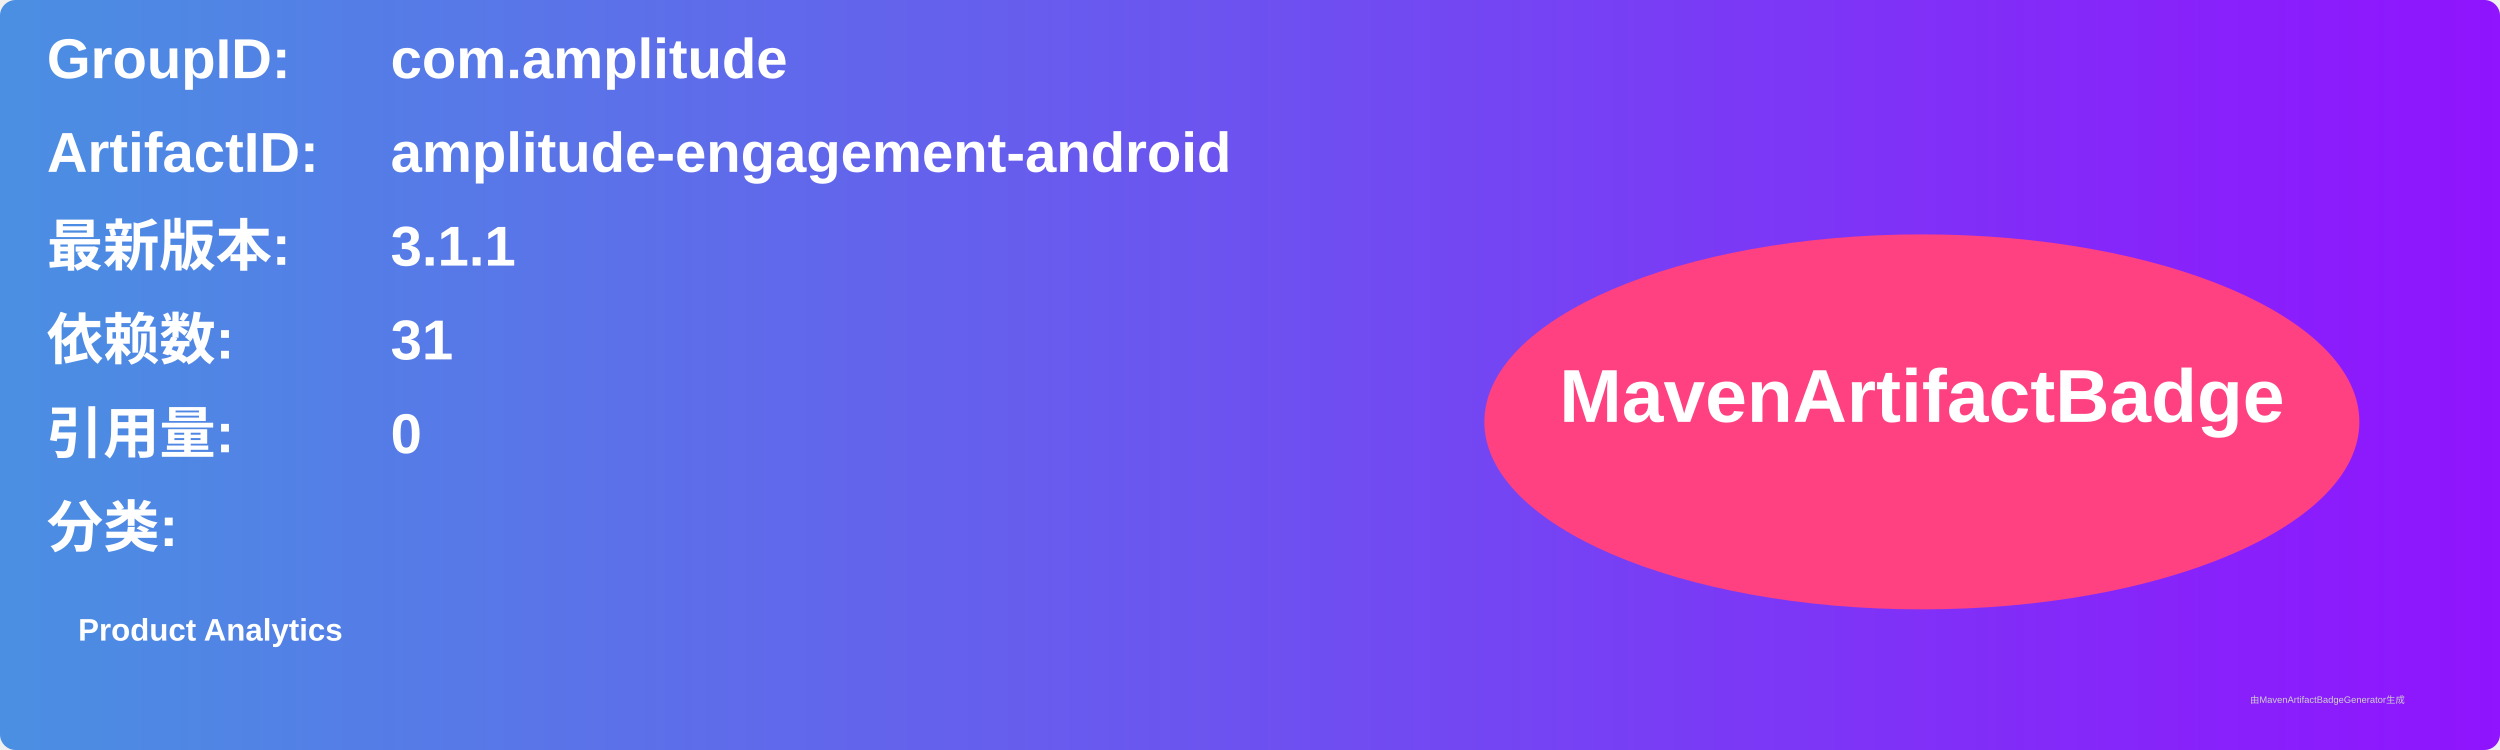
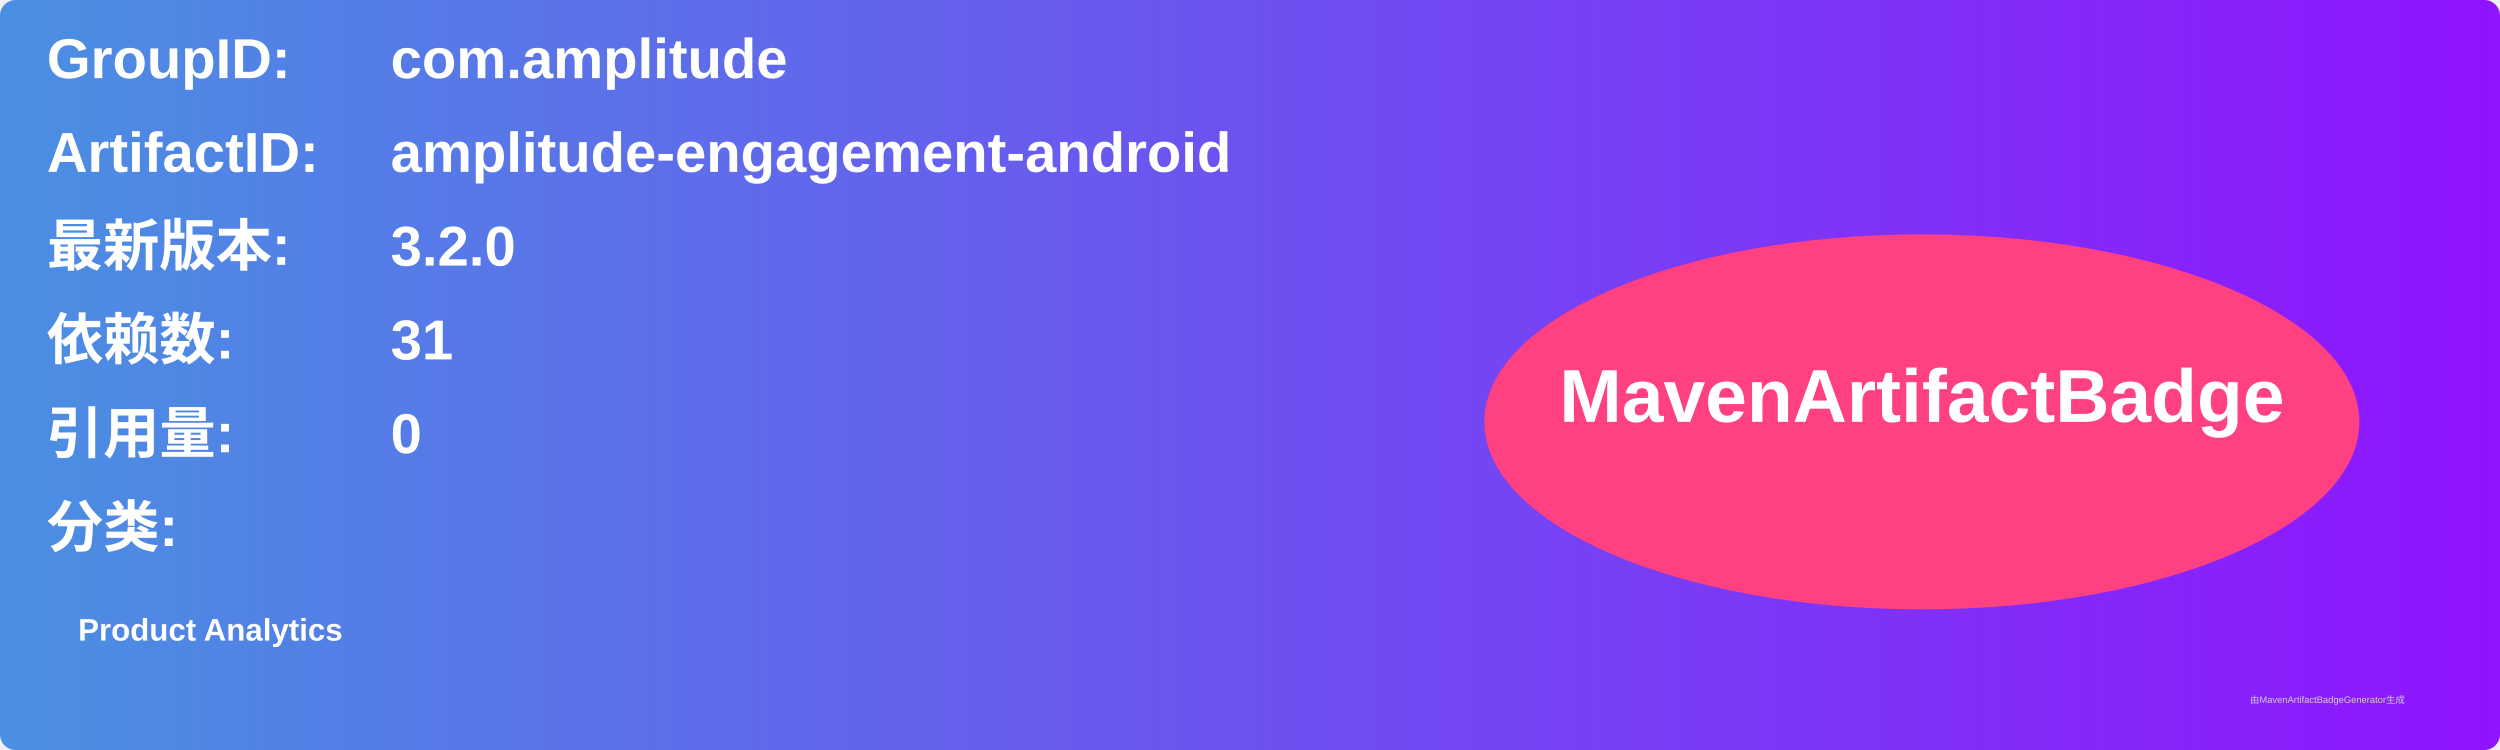
<svg xmlns="http://www.w3.org/2000/svg" width="800" height="240" viewBox="0 0 800 240">
  <linearGradient id="grad" x1="0%" y1="0%" x2="100%" y2="0%">
    <stop offset="0%" stop-color="#4a90e2" />
    <stop offset="100%" stop-color="#9013fe" />
  </linearGradient>
  <rect width="100%" height="100%" rx="5" ry="5" fill="url(#grad)" />
  <g transform="translate(15, 15)">
    <text x="0" y="10" font-family="Arial" font-size="18" fill="white" font-weight="bold" width="260">GroupID:</text>
    <text x="110" y="10" font-family="Arial" font-size="18" fill="white" font-weight="bold" width="460">com.amplitude</text>
    <text x="0" y="40" font-family="Arial" font-size="18" fill="white" font-weight="bold" width="260">ArtifactID:</text>
    <text x="110" y="40" font-family="Arial" font-size="18" fill="white" font-weight="bold" width="460">amplitude-engagement-android</text>
    <text x="0" y="70" font-family="Arial" font-size="18" fill="white" font-weight="bold">最新版本:</text>
    <text x="110" y="70" font-family="Arial" font-size="18" fill="white" font-weight="bold">
-       <tspan font-weight="bold">3.1.1</tspan>
+       <tspan font-weight="bold">3.2.0</tspan>
    </text>
    <text x="0" y="100" font-family="Arial" font-size="18" fill="white" font-weight="bold">依赖数: </text>
    <text x="110" y="100" font-family="Arial" font-size="18" fill="white">
      <tspan font-weight="bold">31</tspan>
    </text>
    <text x="0" y="130" font-family="Arial" font-size="18" fill="white" font-weight="bold">引用量: </text>
    <text x="110" y="130" font-family="Arial" font-size="18" fill="white">
      <tspan font-weight="bold">0</tspan>
    </text>
    <text x="0" y="160" font-family="Arial" font-size="18" fill="white" font-weight="bold">分类:</text>
    <text x="10" y="190" font-family="Arial" font-size="10" fill="white">
      <tspan font-weight="bold">Product Analytics</tspan>
    </text>
    <ellipse cx="600" cy="120" rx="140" ry="60" fill="#ff4081" />
    <text x="600" y="120" text-anchor="middle" font-family="Arial" font-size="24" fill="white" font-weight="bold">MavenArtifactBadge</text>
  </g>
  <text x="720" y="225" font-family="Arial" font-size="3" fill="#d0d0d0">由MavenArtifactBadgeGenerator生成</text>
</svg>
